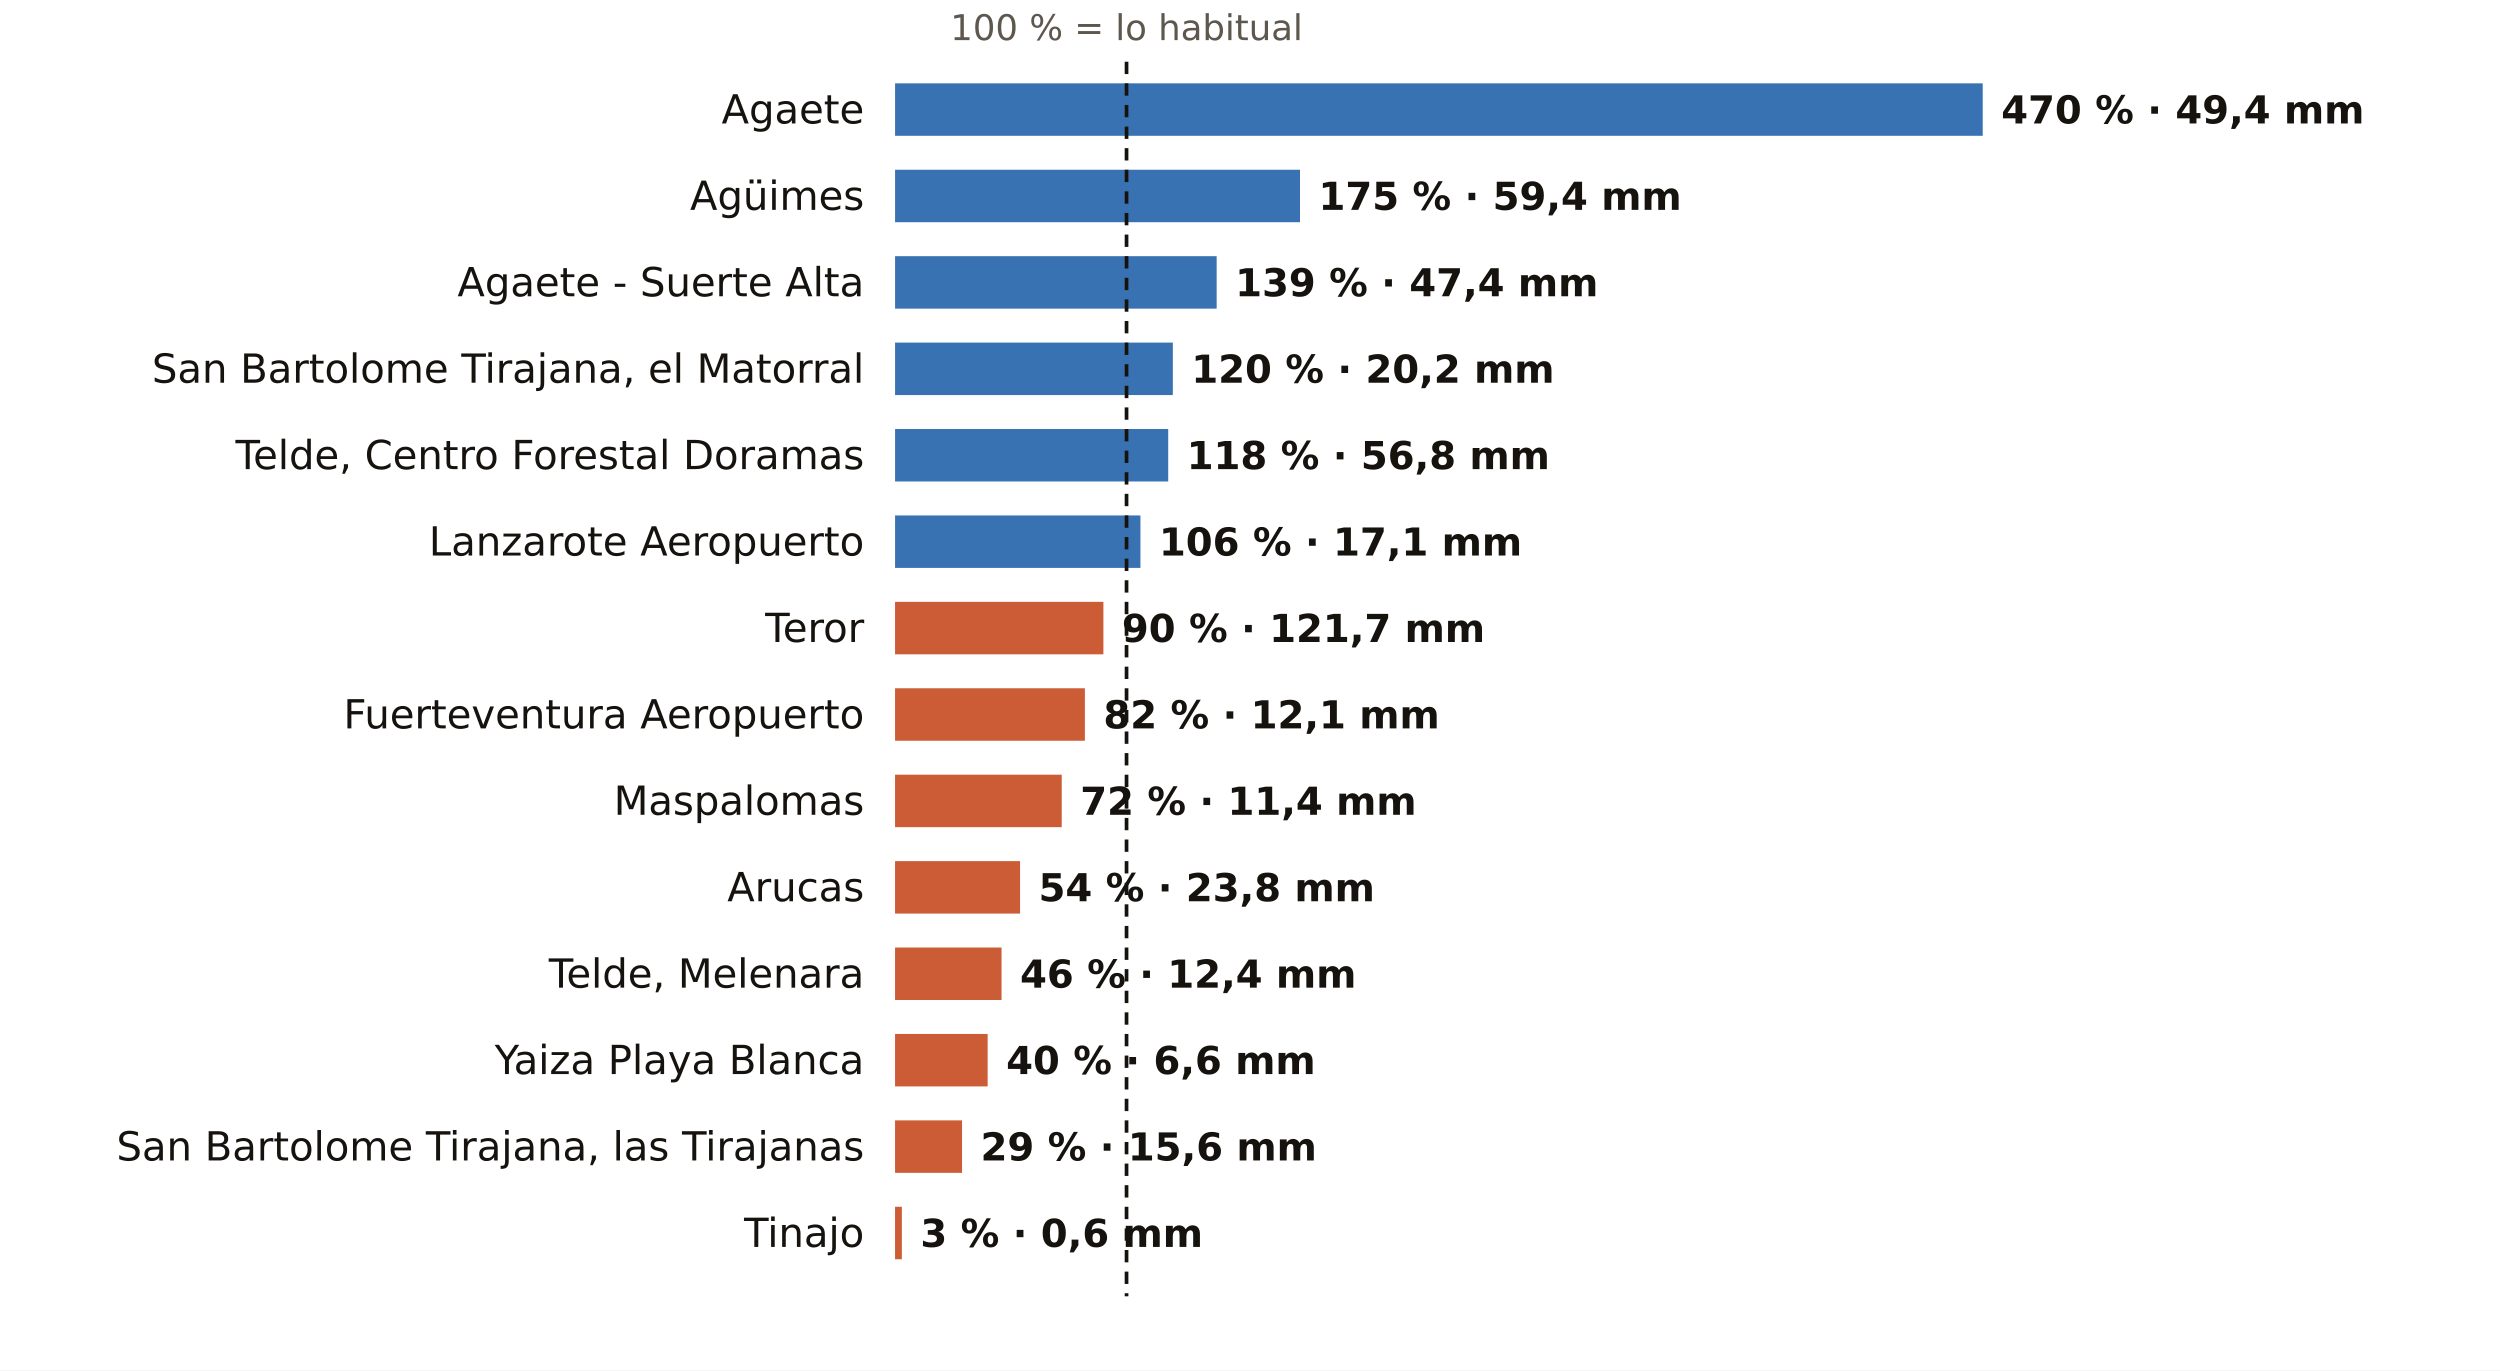
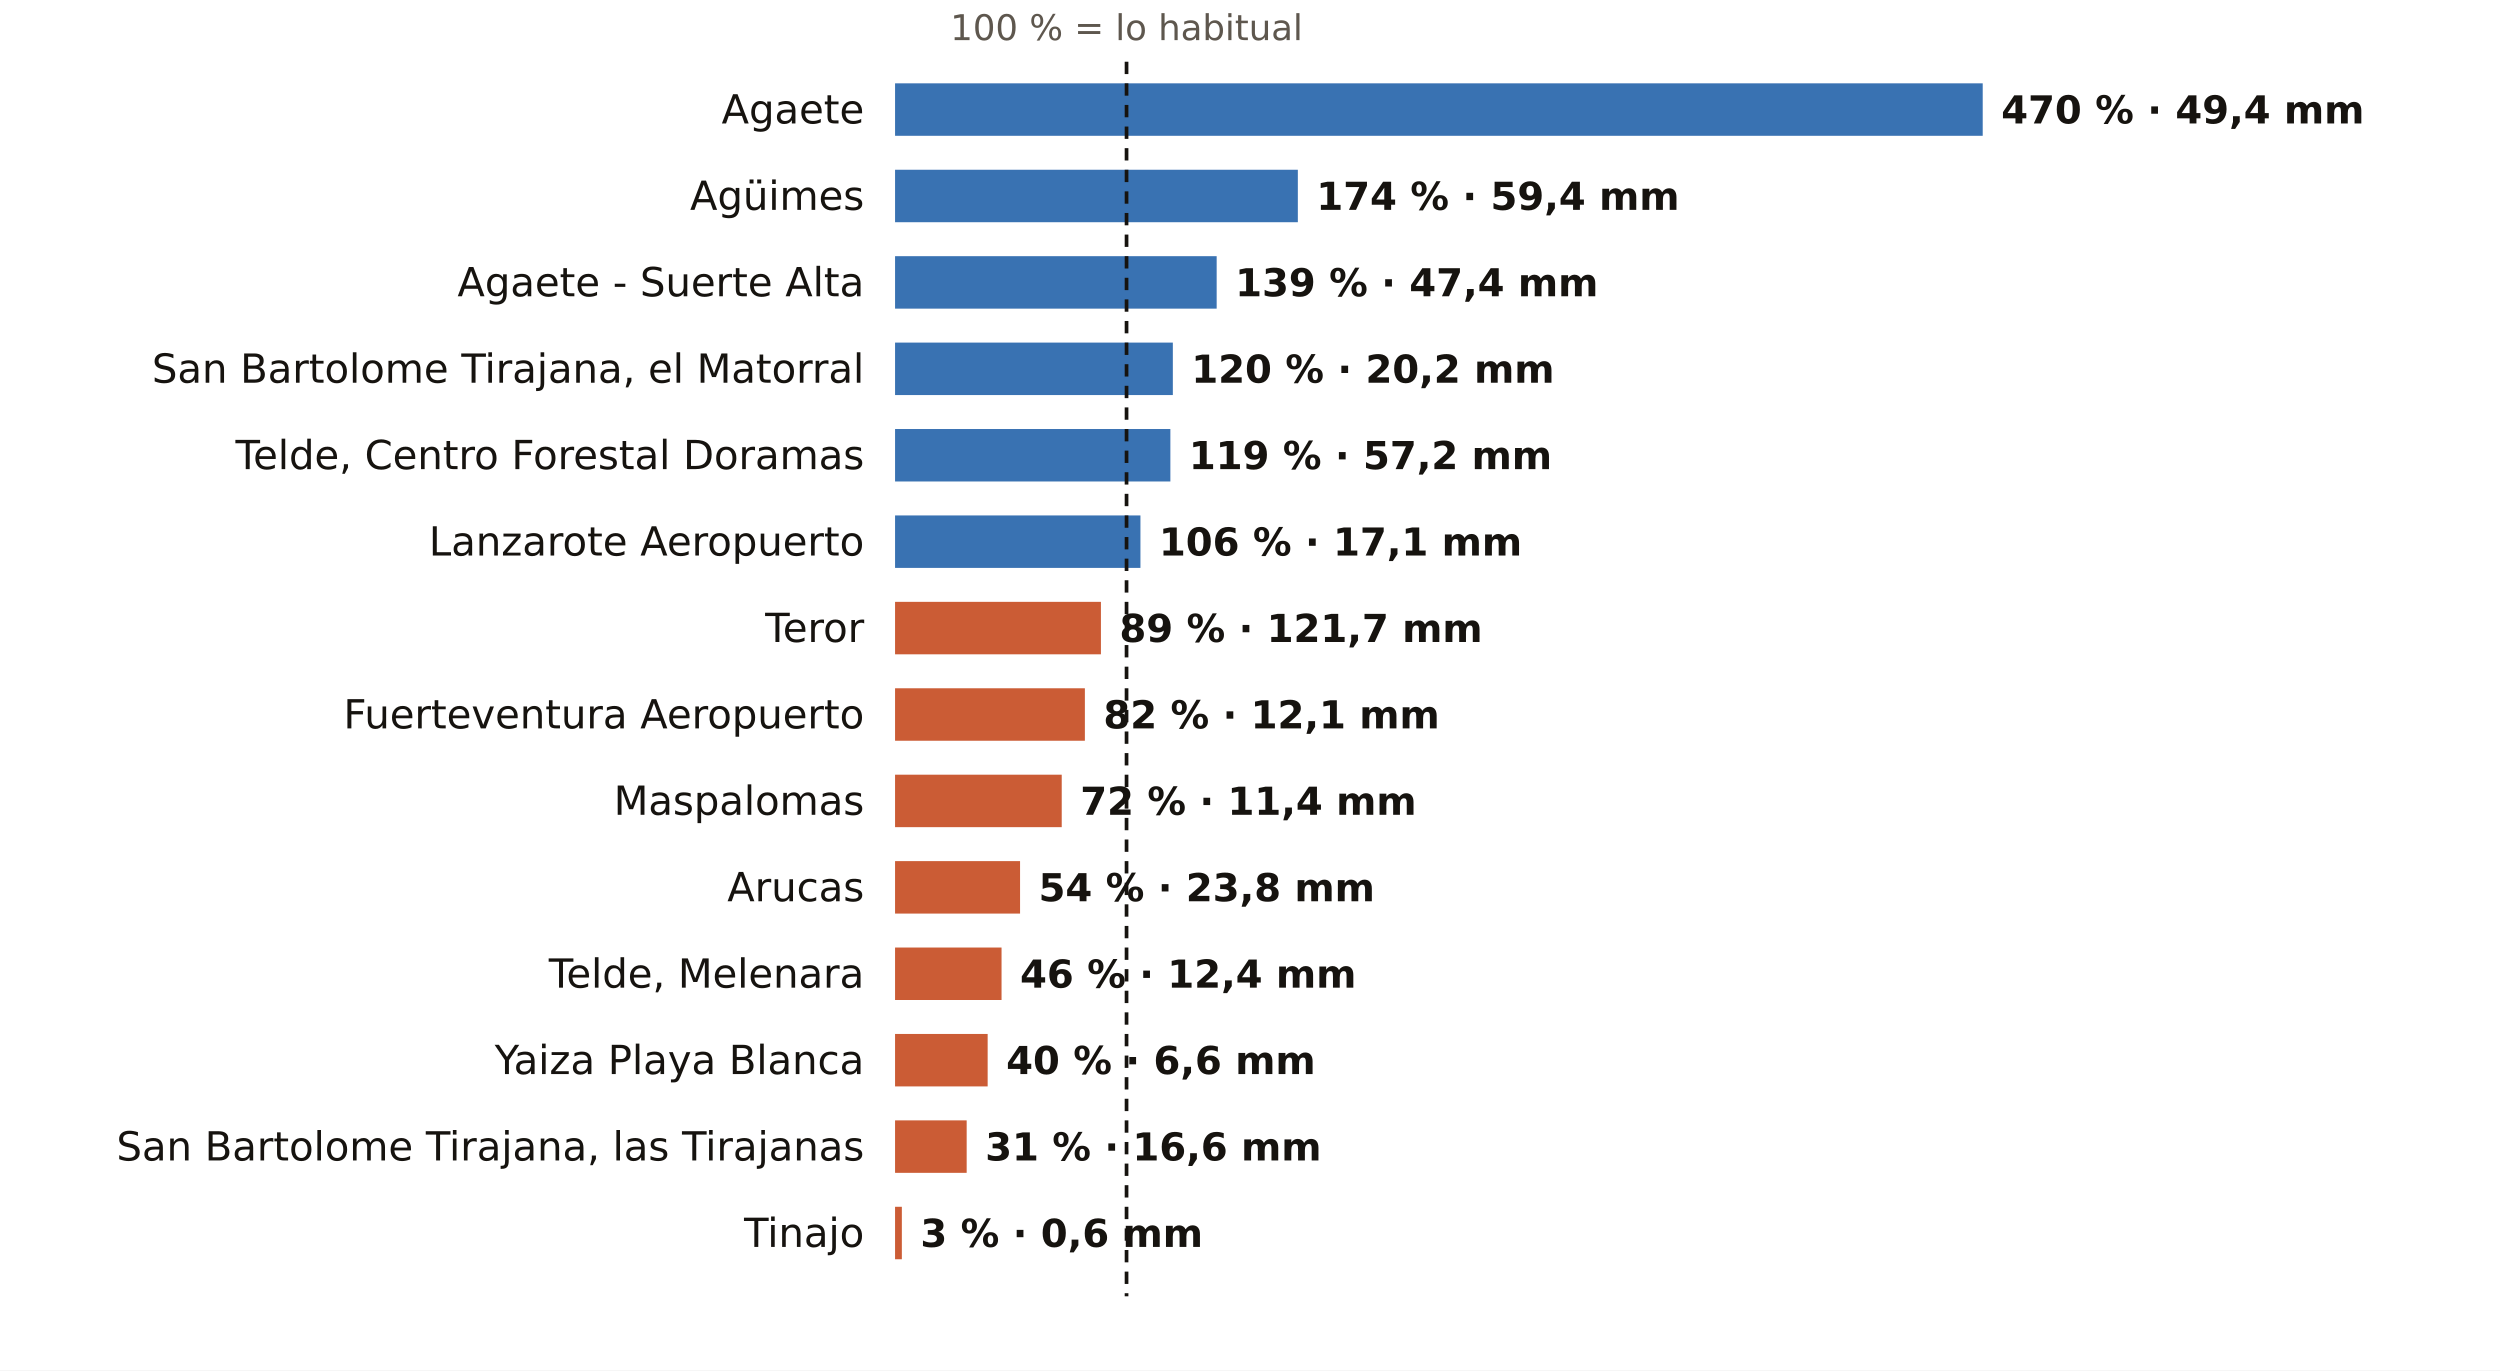
<svg xmlns="http://www.w3.org/2000/svg" viewBox="0 0 810 444" width="810" height="444" role="img" aria-label="El otoño en los pluviómetros de AEMET de Las Palmas: % de lo habitual">
  <rect width="810" height="444" fill="#FFFFFF" />
  <text x="365.0" y="13.0" font-size="11.5" fill="#5E574E" text-anchor="middle" font-weight="400" font-family="Public Sans, DejaVu Sans, Arial, sans-serif">100 % = lo habitual</text>
  <text x="280.0" y="40.0" font-size="13" fill="#16130F" text-anchor="end" font-weight="500" font-family="Public Sans, DejaVu Sans, Arial, sans-serif">Agaete</text>
  <rect x="290" y="27" width="352.4" height="17" fill="#1F5FA8" opacity="0.88" />
  <text x="648.4" y="40.0" font-size="12.5" fill="#16130F" text-anchor="start" font-weight="600" font-family="Public Sans, DejaVu Sans, Arial, sans-serif">470 % · 49,4 mm</text>
  <text x="280.0" y="68.0" font-size="13" fill="#16130F" text-anchor="end" font-weight="500" font-family="Public Sans, DejaVu Sans, Arial, sans-serif">Agüimes</text>
-   <rect x="290" y="55" width="131.2" height="17" fill="#1F5FA8" opacity="0.88" />
-   <text x="427.2" y="68.0" font-size="12.5" fill="#16130F" text-anchor="start" font-weight="600" font-family="Public Sans, DejaVu Sans, Arial, sans-serif">175 % · 59,4 mm</text>
+   <rect x="290" y="55" width="130.5" height="17" fill="#1F5FA8" opacity="0.88" />
+   <text x="426.5" y="68.0" font-size="12.5" fill="#16130F" text-anchor="start" font-weight="600" font-family="Public Sans, DejaVu Sans, Arial, sans-serif">174 % · 59,4 mm</text>
  <text x="280.0" y="96.0" font-size="13" fill="#16130F" text-anchor="end" font-weight="500" font-family="Public Sans, DejaVu Sans, Arial, sans-serif">Agaete - Suerte Alta</text>
  <rect x="290" y="83" width="104.2" height="17" fill="#1F5FA8" opacity="0.88" />
  <text x="400.2" y="96.0" font-size="12.5" fill="#16130F" text-anchor="start" font-weight="600" font-family="Public Sans, DejaVu Sans, Arial, sans-serif">139 % · 47,4 mm</text>
  <text x="280.0" y="124.0" font-size="13" fill="#16130F" text-anchor="end" font-weight="500" font-family="Public Sans, DejaVu Sans, Arial, sans-serif">San Bartolome Tirajana, el Matorral</text>
  <rect x="290" y="111" width="90.0" height="17" fill="#1F5FA8" opacity="0.88" />
  <text x="386.0" y="124.0" font-size="12.5" fill="#16130F" text-anchor="start" font-weight="600" font-family="Public Sans, DejaVu Sans, Arial, sans-serif">120 % · 20,2 mm</text>
  <text x="280.0" y="152.0" font-size="13" fill="#16130F" text-anchor="end" font-weight="500" font-family="Public Sans, DejaVu Sans, Arial, sans-serif">Telde, Centro Forestal Doramas</text>
-   <rect x="290" y="139" width="88.5" height="17" fill="#1F5FA8" opacity="0.88" />
-   <text x="384.5" y="152.0" font-size="12.5" fill="#16130F" text-anchor="start" font-weight="600" font-family="Public Sans, DejaVu Sans, Arial, sans-serif">118 % · 56,8 mm</text>
+   <rect x="290" y="139" width="89.2" height="17" fill="#1F5FA8" opacity="0.88" />
+   <text x="385.2" y="152.0" font-size="12.5" fill="#16130F" text-anchor="start" font-weight="600" font-family="Public Sans, DejaVu Sans, Arial, sans-serif">119 % · 57,2 mm</text>
  <text x="280.0" y="180.0" font-size="13" fill="#16130F" text-anchor="end" font-weight="500" font-family="Public Sans, DejaVu Sans, Arial, sans-serif">Lanzarote Aeropuerto</text>
  <rect x="290" y="167" width="79.5" height="17" fill="#1F5FA8" opacity="0.88" />
  <text x="375.5" y="180.0" font-size="12.5" fill="#16130F" text-anchor="start" font-weight="600" font-family="Public Sans, DejaVu Sans, Arial, sans-serif">106 % · 17,1 mm</text>
  <text x="280.0" y="208.0" font-size="13" fill="#16130F" text-anchor="end" font-weight="500" font-family="Public Sans, DejaVu Sans, Arial, sans-serif">Teror</text>
-   <rect x="290" y="195" width="67.5" height="17" fill="#C4461A" opacity="0.88" />
-   <text x="363.5" y="208.0" font-size="12.5" fill="#16130F" text-anchor="start" font-weight="600" font-family="Public Sans, DejaVu Sans, Arial, sans-serif">90 % · 121,7 mm</text>
+   <rect x="290" y="195" width="66.7" height="17" fill="#C4461A" opacity="0.88" />
+   <text x="362.7" y="208.0" font-size="12.5" fill="#16130F" text-anchor="start" font-weight="600" font-family="Public Sans, DejaVu Sans, Arial, sans-serif">89 % · 121,7 mm</text>
  <text x="280.0" y="236.0" font-size="13" fill="#16130F" text-anchor="end" font-weight="500" font-family="Public Sans, DejaVu Sans, Arial, sans-serif">Fuerteventura Aeropuerto</text>
  <rect x="290" y="223" width="61.5" height="17" fill="#C4461A" opacity="0.88" />
  <text x="357.5" y="236.0" font-size="12.5" fill="#16130F" text-anchor="start" font-weight="600" font-family="Public Sans, DejaVu Sans, Arial, sans-serif">82 % · 12,1 mm</text>
  <text x="280.0" y="264.0" font-size="13" fill="#16130F" text-anchor="end" font-weight="500" font-family="Public Sans, DejaVu Sans, Arial, sans-serif">Maspalomas</text>
  <rect x="290" y="251" width="54.0" height="17" fill="#C4461A" opacity="0.88" />
  <text x="350.0" y="264.0" font-size="12.5" fill="#16130F" text-anchor="start" font-weight="600" font-family="Public Sans, DejaVu Sans, Arial, sans-serif">72 % · 11,4 mm</text>
  <text x="280.0" y="292.0" font-size="13" fill="#16130F" text-anchor="end" font-weight="500" font-family="Public Sans, DejaVu Sans, Arial, sans-serif">Arucas</text>
  <rect x="290" y="279" width="40.5" height="17" fill="#C4461A" opacity="0.88" />
  <text x="336.5" y="292.0" font-size="12.5" fill="#16130F" text-anchor="start" font-weight="600" font-family="Public Sans, DejaVu Sans, Arial, sans-serif">54 % · 23,8 mm</text>
  <text x="280.0" y="320.0" font-size="13" fill="#16130F" text-anchor="end" font-weight="500" font-family="Public Sans, DejaVu Sans, Arial, sans-serif">Telde, Melenara</text>
  <rect x="290" y="307" width="34.5" height="17" fill="#C4461A" opacity="0.88" />
  <text x="330.5" y="320.0" font-size="12.5" fill="#16130F" text-anchor="start" font-weight="600" font-family="Public Sans, DejaVu Sans, Arial, sans-serif">46 % · 12,4 mm</text>
  <text x="280.0" y="348.0" font-size="13" fill="#16130F" text-anchor="end" font-weight="500" font-family="Public Sans, DejaVu Sans, Arial, sans-serif">Yaiza Playa Blanca</text>
  <rect x="290" y="335" width="30.0" height="17" fill="#C4461A" opacity="0.88" />
  <text x="326.0" y="348.0" font-size="12.5" fill="#16130F" text-anchor="start" font-weight="600" font-family="Public Sans, DejaVu Sans, Arial, sans-serif">40 % · 6,6 mm</text>
  <text x="280.0" y="376.0" font-size="13" fill="#16130F" text-anchor="end" font-weight="500" font-family="Public Sans, DejaVu Sans, Arial, sans-serif">San Bartolome Tirajana, las Tirajanas</text>
-   <rect x="290" y="363" width="21.7" height="17" fill="#C4461A" opacity="0.88" />
-   <text x="317.7" y="376.0" font-size="12.5" fill="#16130F" text-anchor="start" font-weight="600" font-family="Public Sans, DejaVu Sans, Arial, sans-serif">29 % · 15,6 mm</text>
+   <rect x="290" y="363" width="23.2" height="17" fill="#C4461A" opacity="0.88" />
+   <text x="319.2" y="376.0" font-size="12.5" fill="#16130F" text-anchor="start" font-weight="600" font-family="Public Sans, DejaVu Sans, Arial, sans-serif">31 % · 16,6 mm</text>
  <text x="280.0" y="404.0" font-size="13" fill="#16130F" text-anchor="end" font-weight="500" font-family="Public Sans, DejaVu Sans, Arial, sans-serif">Tinajo</text>
  <rect x="290" y="391" width="2.2" height="17" fill="#C4461A" opacity="0.88" />
  <text x="298.2" y="404.0" font-size="12.5" fill="#16130F" text-anchor="start" font-weight="600" font-family="Public Sans, DejaVu Sans, Arial, sans-serif">3 % · 0,6 mm</text>
  <line x1="365.0" x2="365.0" y1="20" y2="420" stroke="#16130F" stroke-width="1.2" stroke-dasharray="4 3" />
</svg>
